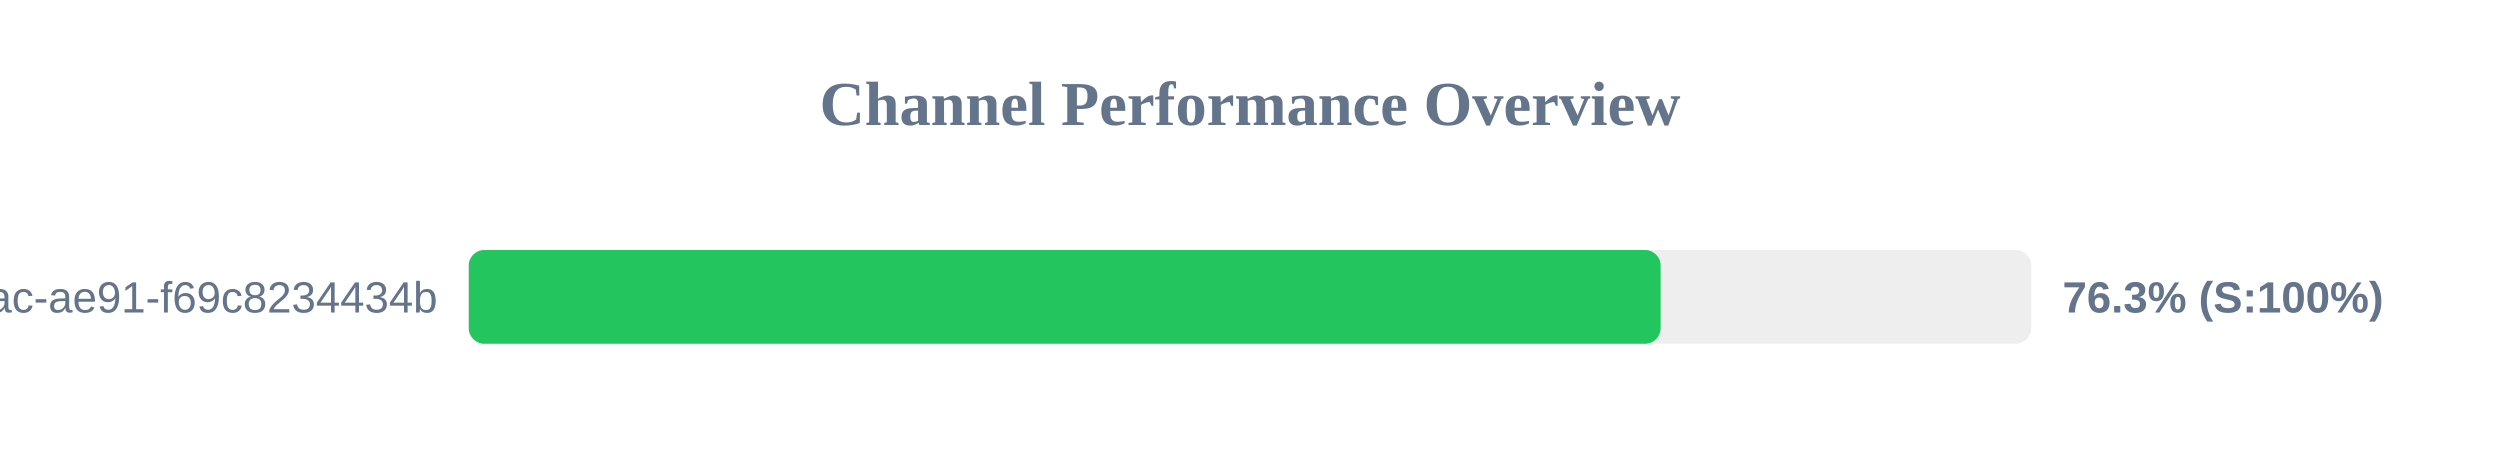
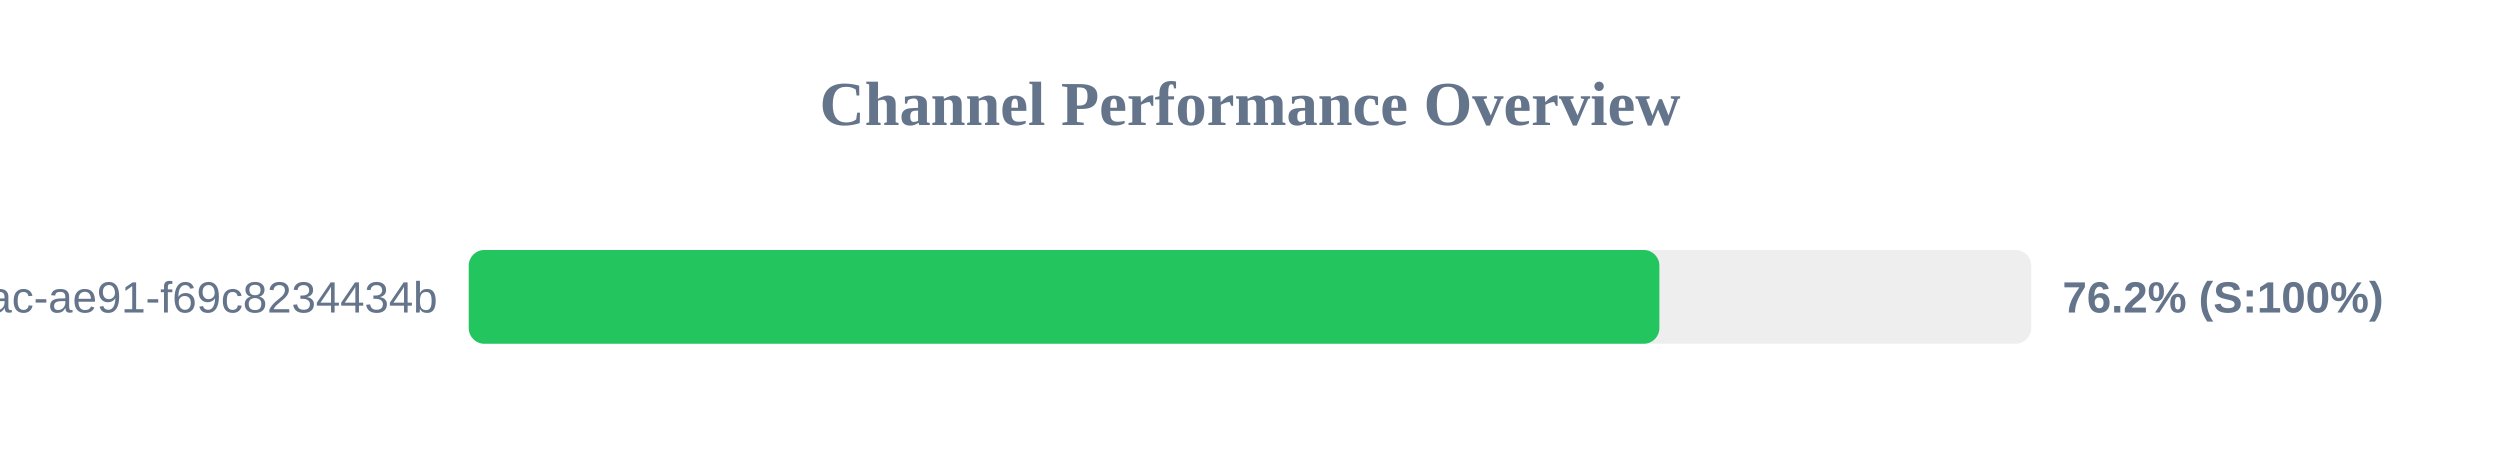
<svg xmlns="http://www.w3.org/2000/svg" width="800" height="150" version="1.1">
  <style>
        .row { font: 14px Arial; fill: #64748b; }
        .score { font: bold 14px Arial; fill: #64748b; }
    </style>
  <text x="400" y="40" text-anchor="middle" font-size="20px" font-weight="bold" fill="#64748b">Channel Performance Overview</text>
  <rect x="150" y="80" width="500" height="30" fill="#eee" rx="5" />
-   <rect x="150" y="80" width="381.4" height="30" fill="#22c55e" rx="5" />
+   <rect x="150" y="80" width="381.0" height="30" fill="#22c55e" rx="5" />
  <text x="140" y="100" text-anchor="end" class="row">?uuid=942b9cb8-92fa-46ac-ae91-f69c8234434b</text>
-   <text x="660" y="100" text-anchor="start" class="score">76.3% (S:100%)</text>
+   <text x="660" y="100" text-anchor="start" class="score">76.2% (S:100%)</text>
</svg>
